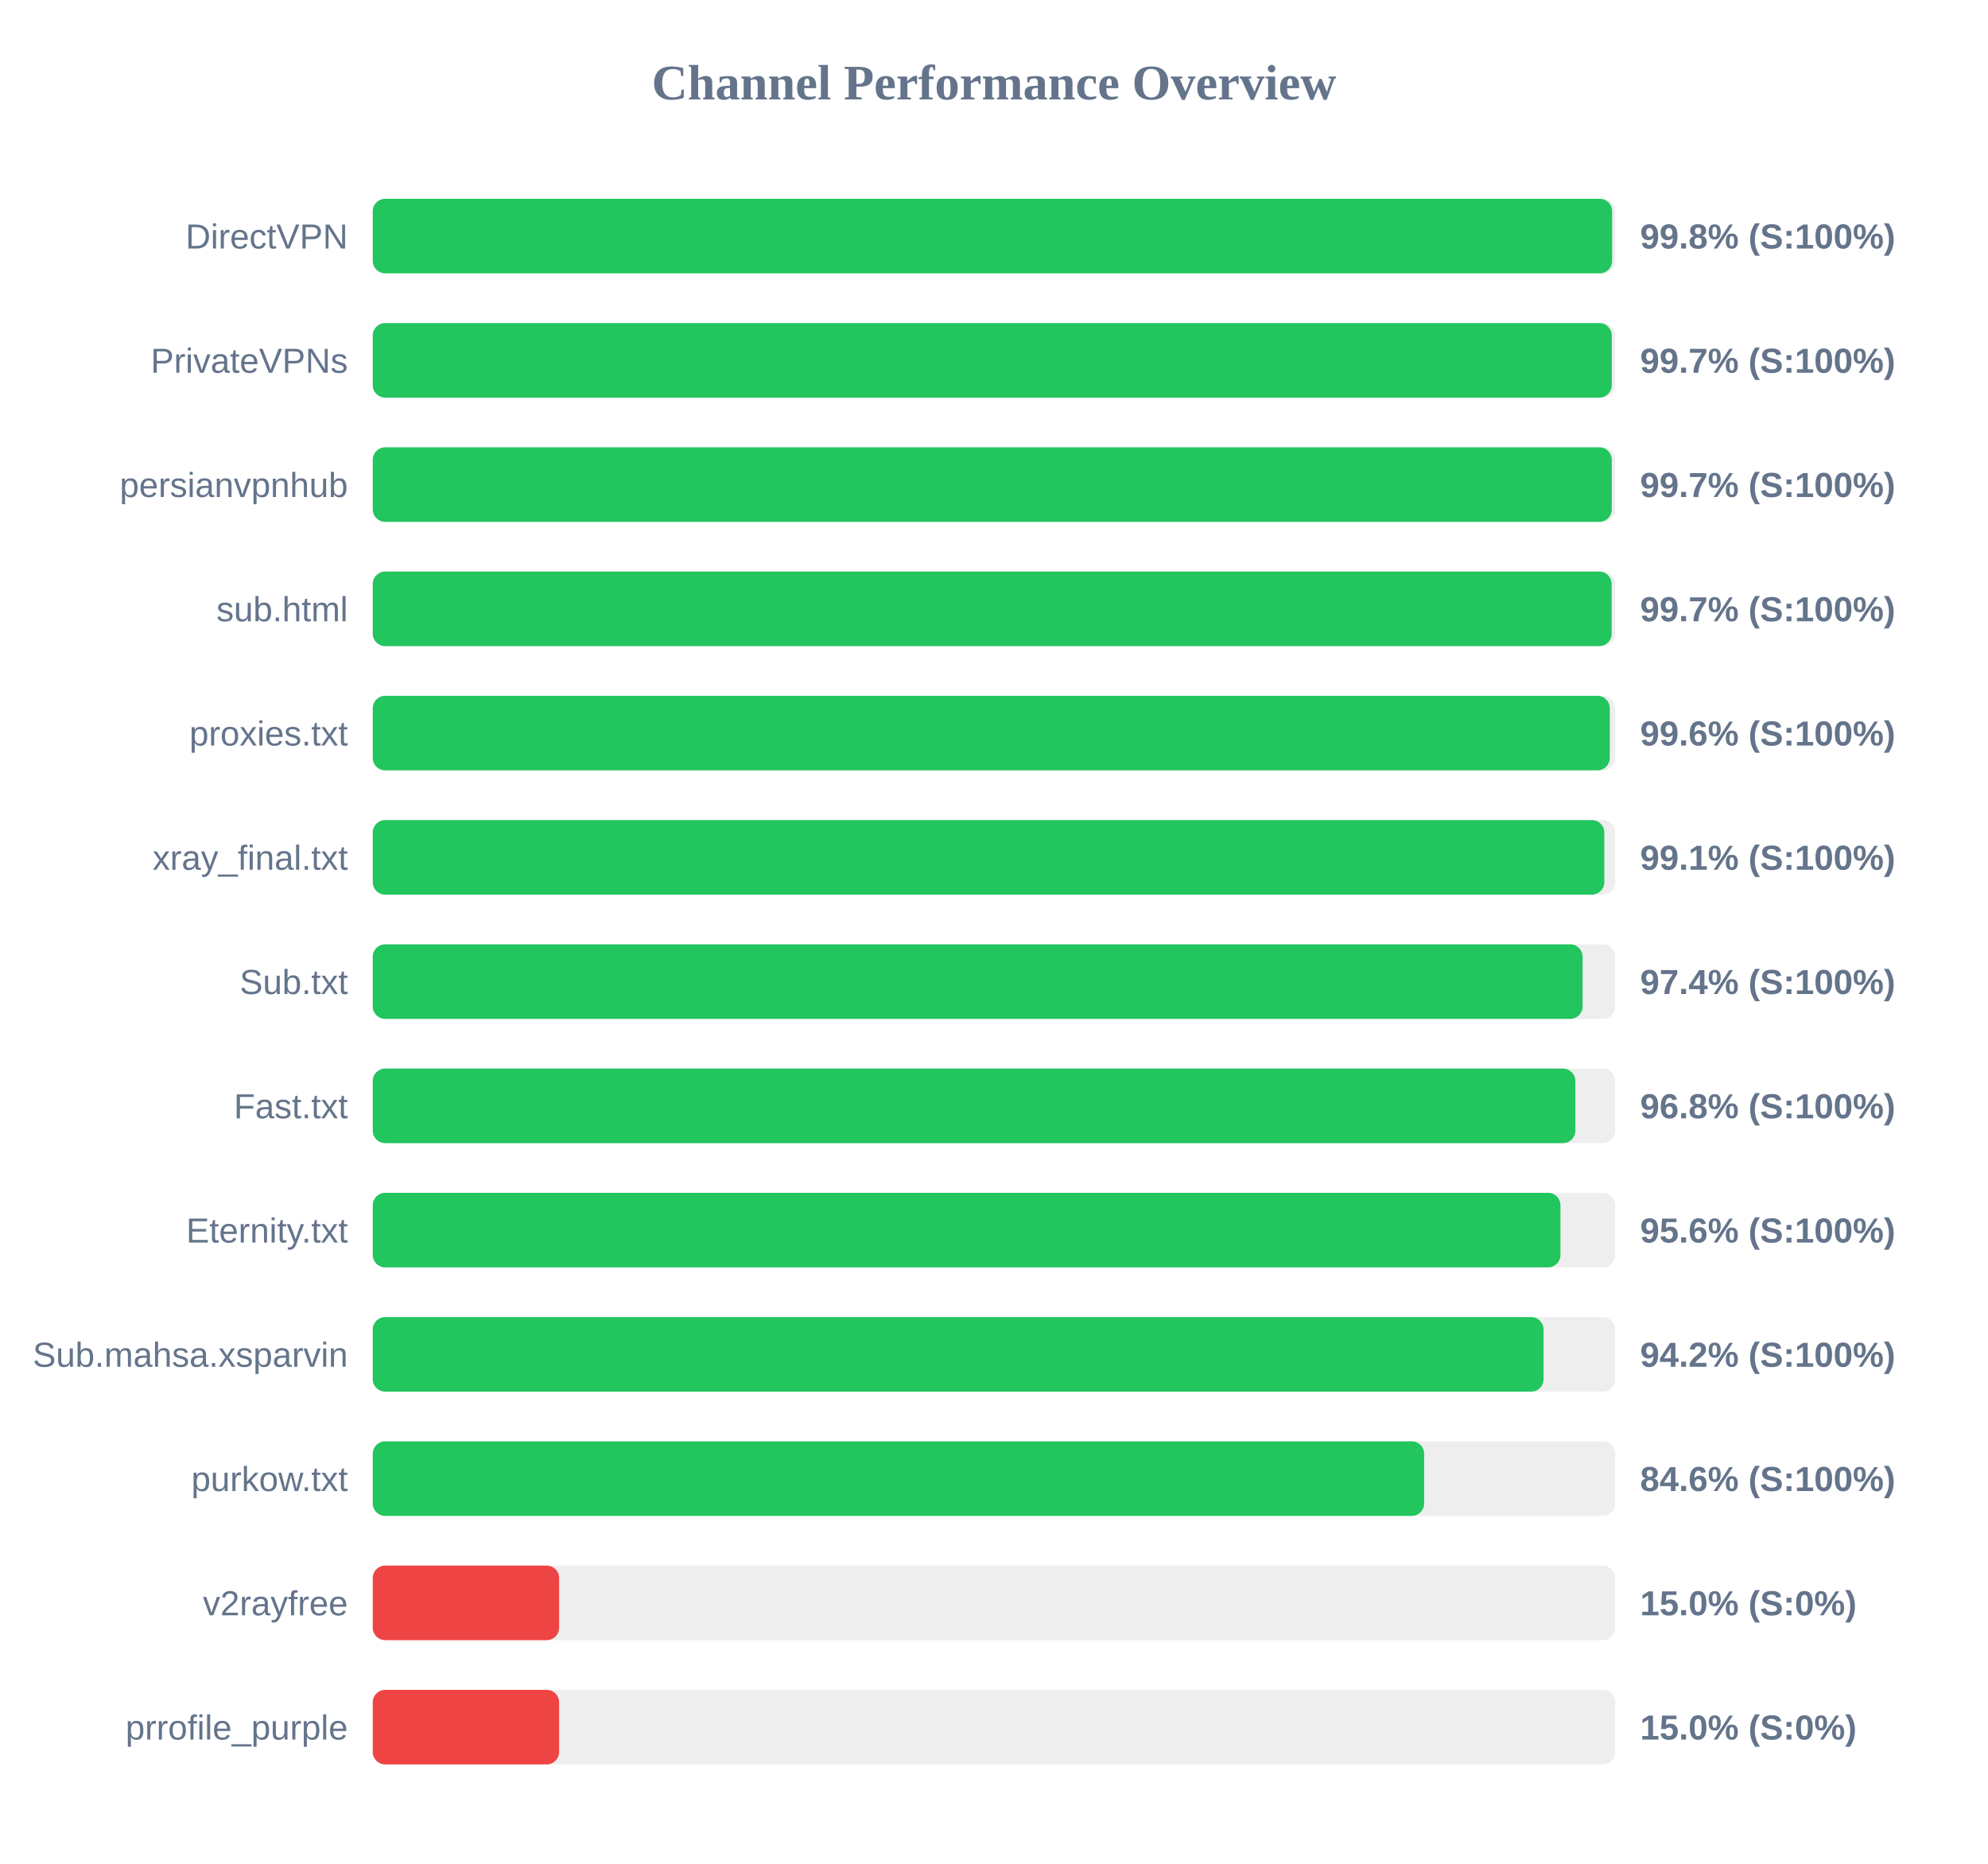
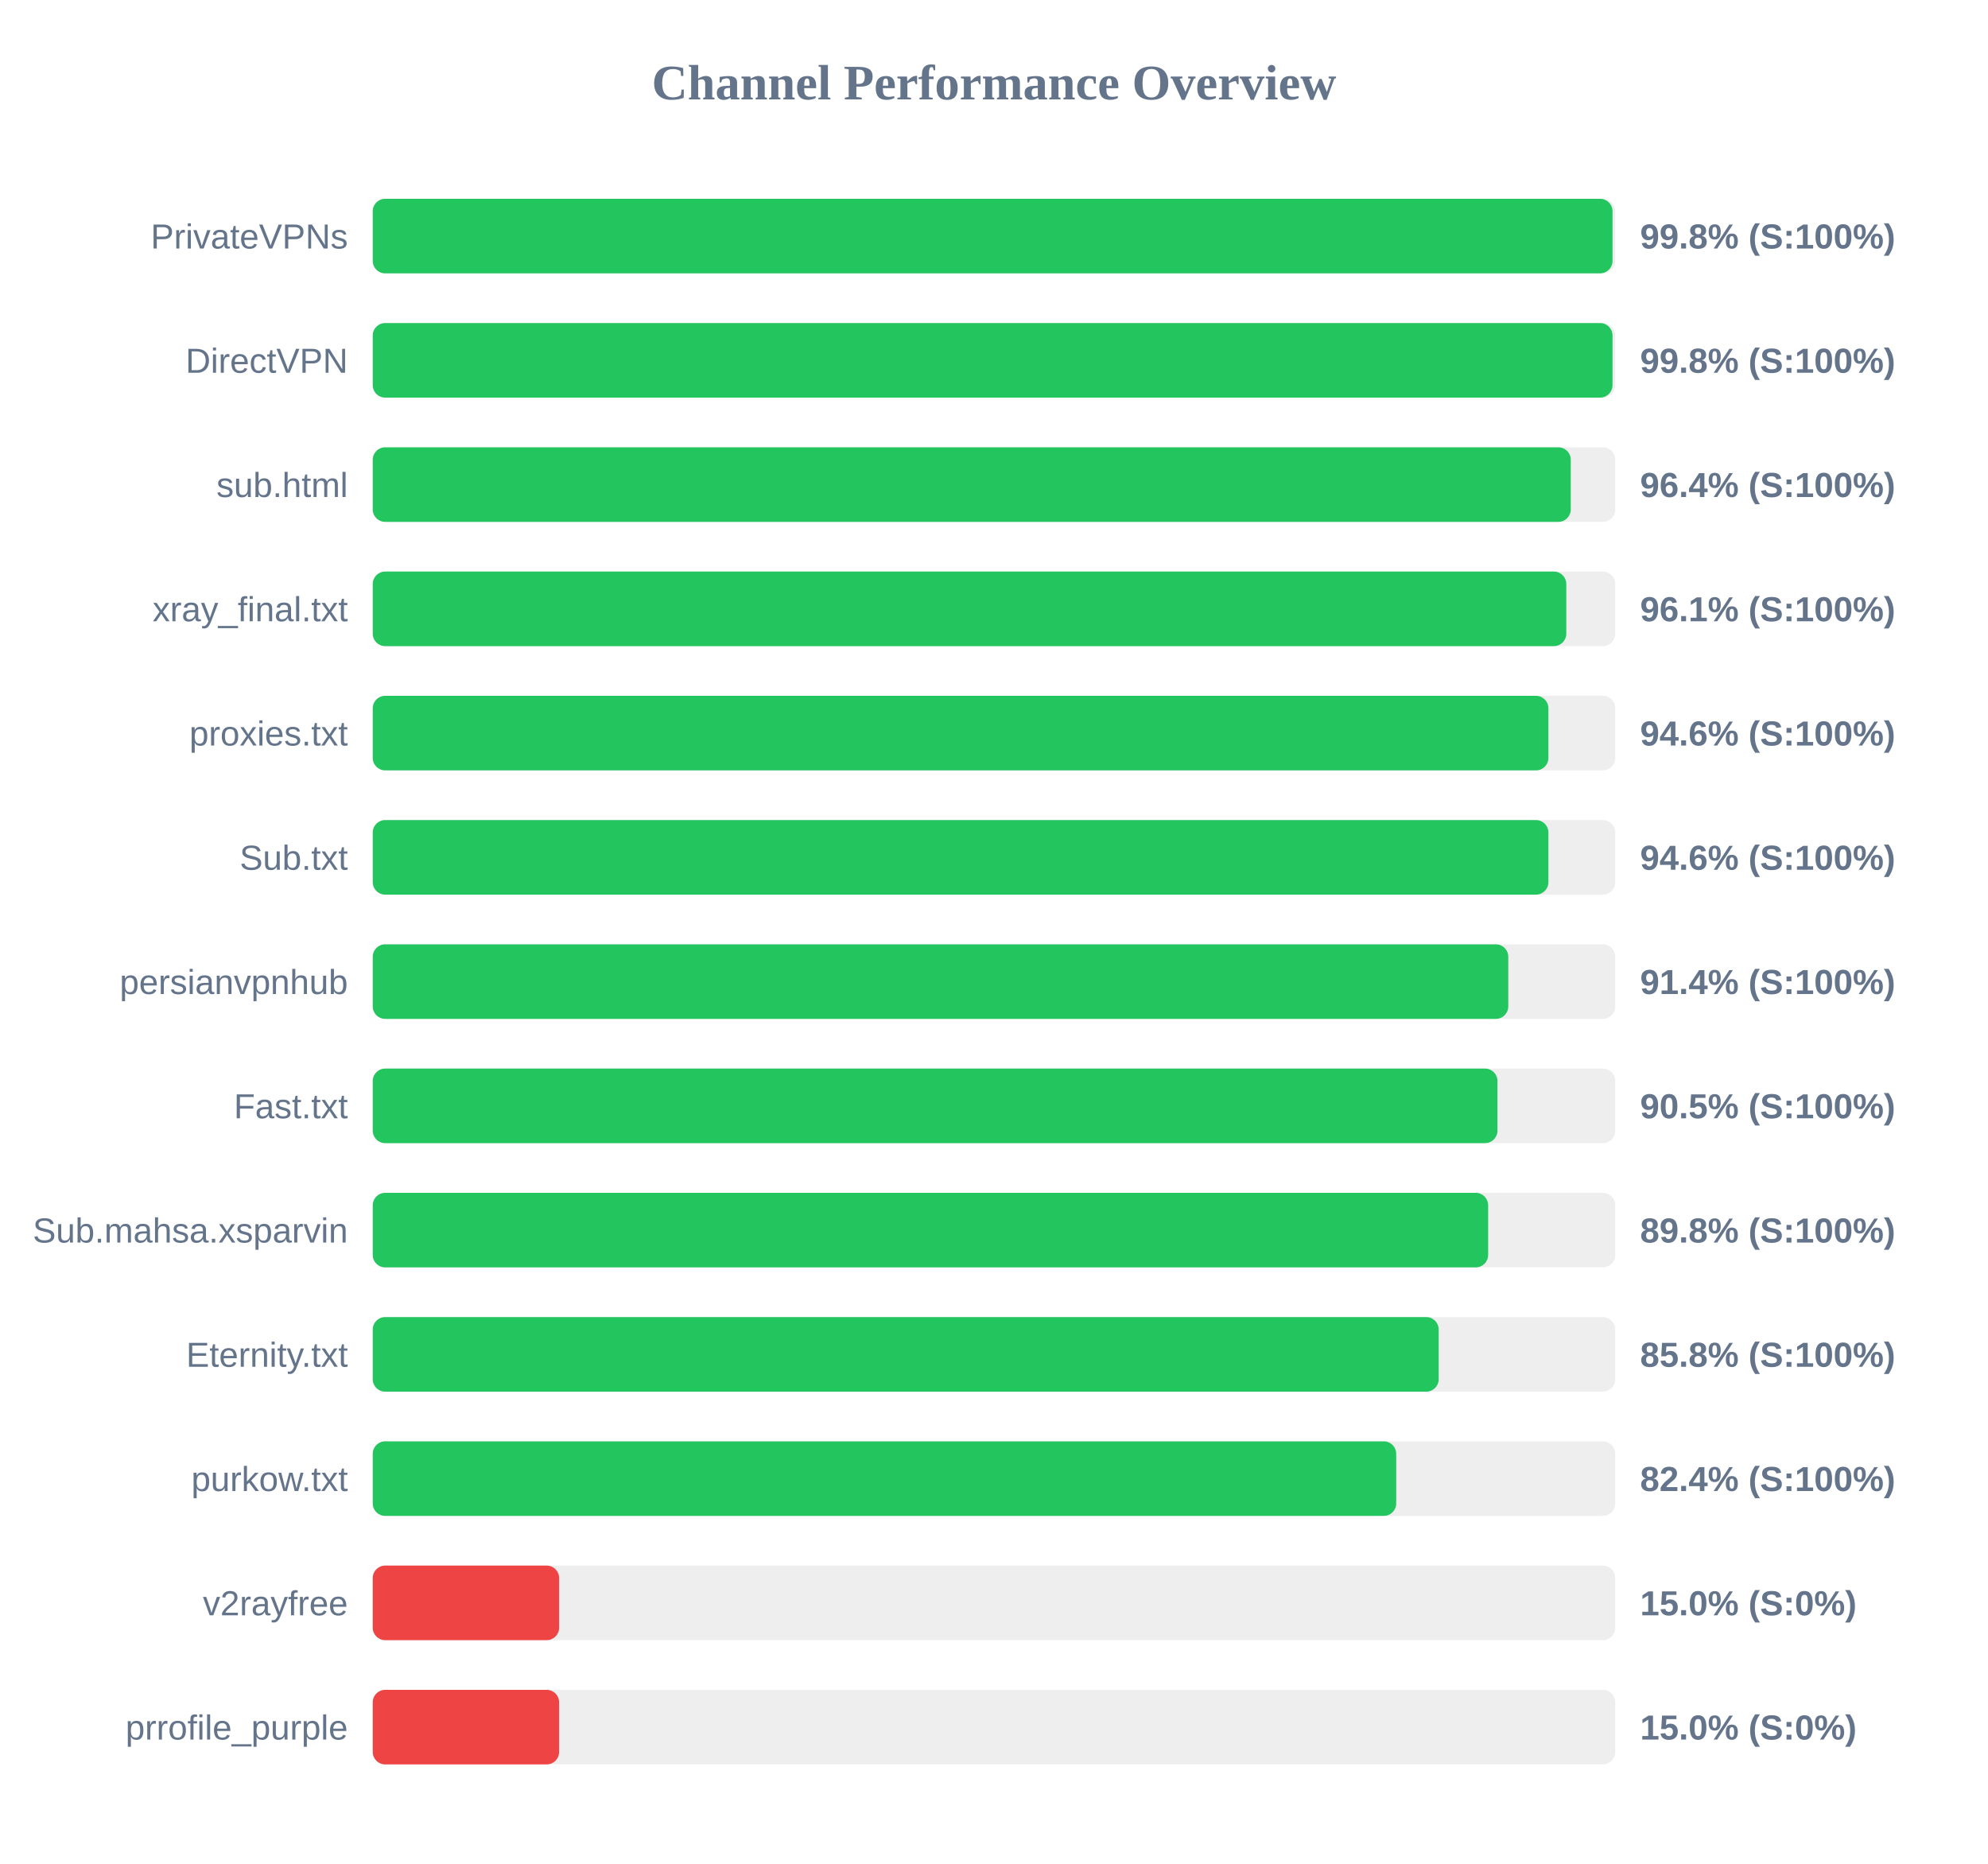
<svg xmlns="http://www.w3.org/2000/svg" width="800" height="750" version="1.1">
  <style>
        .row { font: 14px Arial; fill: #64748b; }
        .score { font: bold 14px Arial; fill: #64748b; }
    </style>
  <text x="400" y="40" text-anchor="middle" font-size="20px" font-weight="bold" fill="#64748b">Channel Performance Overview</text>
  <rect x="150" y="80" width="500" height="30" fill="#eee" rx="5" />
-   <rect x="150" y="80" width="498.75" height="30" fill="#22c55e" rx="5" />
-   <text x="140" y="100" text-anchor="end" class="row">DirectVPN</text>
+   <rect x="150" y="80" width="498.9" height="30" fill="#22c55e" rx="5" />
+   <text x="140" y="100" text-anchor="end" class="row">PrivateVPNs</text>
  <text x="660" y="100" text-anchor="start" class="score">99.8% (S:100%)</text>
  <rect x="150" y="130" width="500" height="30" fill="#eee" rx="5" />
-   <rect x="150" y="130" width="498.6" height="30" fill="#22c55e" rx="5" />
-   <text x="140" y="150" text-anchor="end" class="row">PrivateVPNs</text>
-   <text x="660" y="150" text-anchor="start" class="score">99.7% (S:100%)</text>
+   <rect x="150" y="130" width="498.9" height="30" fill="#22c55e" rx="5" />
+   <text x="140" y="150" text-anchor="end" class="row">DirectVPN</text>
+   <text x="660" y="150" text-anchor="start" class="score">99.8% (S:100%)</text>
  <rect x="150" y="180" width="500" height="30" fill="#eee" rx="5" />
-   <rect x="150" y="180" width="498.6" height="30" fill="#22c55e" rx="5" />
-   <text x="140" y="200" text-anchor="end" class="row">persianvpnhub</text>
-   <text x="660" y="200" text-anchor="start" class="score">99.7% (S:100%)</text>
+   <rect x="150" y="180" width="482.1" height="30" fill="#22c55e" rx="5" />
+   <text x="140" y="200" text-anchor="end" class="row">sub.html</text>
+   <text x="660" y="200" text-anchor="start" class="score">96.4% (S:100%)</text>
  <rect x="150" y="230" width="500" height="30" fill="#eee" rx="5" />
-   <rect x="150" y="230" width="498.55" height="30" fill="#22c55e" rx="5" />
-   <text x="140" y="250" text-anchor="end" class="row">sub.html</text>
-   <text x="660" y="250" text-anchor="start" class="score">99.7% (S:100%)</text>
+   <rect x="150" y="230" width="480.3" height="30" fill="#22c55e" rx="5" />
+   <text x="140" y="250" text-anchor="end" class="row">xray_final.txt</text>
+   <text x="660" y="250" text-anchor="start" class="score">96.1% (S:100%)</text>
  <rect x="150" y="280" width="500" height="30" fill="#eee" rx="5" />
-   <rect x="150" y="280" width="497.8" height="30" fill="#22c55e" rx="5" />
+   <rect x="150" y="280" width="473.1" height="30" fill="#22c55e" rx="5" />
  <text x="140" y="300" text-anchor="end" class="row">proxies.txt</text>
-   <text x="660" y="300" text-anchor="start" class="score">99.6% (S:100%)</text>
+   <text x="660" y="300" text-anchor="start" class="score">94.6% (S:100%)</text>
  <rect x="150" y="330" width="500" height="30" fill="#eee" rx="5" />
-   <rect x="150" y="330" width="495.6" height="30" fill="#22c55e" rx="5" />
-   <text x="140" y="350" text-anchor="end" class="row">xray_final.txt</text>
-   <text x="660" y="350" text-anchor="start" class="score">99.1% (S:100%)</text>
+   <rect x="150" y="330" width="473.1" height="30" fill="#22c55e" rx="5" />
+   <text x="140" y="350" text-anchor="end" class="row">Sub.txt</text>
+   <text x="660" y="350" text-anchor="start" class="score">94.6% (S:100%)</text>
  <rect x="150" y="380" width="500" height="30" fill="#eee" rx="5" />
-   <rect x="150" y="380" width="486.85" height="30" fill="#22c55e" rx="5" />
-   <text x="140" y="400" text-anchor="end" class="row">Sub.txt</text>
-   <text x="660" y="400" text-anchor="start" class="score">97.4% (S:100%)</text>
+   <rect x="150" y="380" width="456.95" height="30" fill="#22c55e" rx="5" />
+   <text x="140" y="400" text-anchor="end" class="row">persianvpnhub</text>
+   <text x="660" y="400" text-anchor="start" class="score">91.4% (S:100%)</text>
  <rect x="150" y="430" width="500" height="30" fill="#eee" rx="5" />
-   <rect x="150" y="430" width="483.95" height="30" fill="#22c55e" rx="5" />
+   <rect x="150" y="430" width="452.6" height="30" fill="#22c55e" rx="5" />
  <text x="140" y="450" text-anchor="end" class="row">Fast.txt</text>
-   <text x="660" y="450" text-anchor="start" class="score">96.8% (S:100%)</text>
+   <text x="660" y="450" text-anchor="start" class="score">90.5% (S:100%)</text>
  <rect x="150" y="480" width="500" height="30" fill="#eee" rx="5" />
-   <rect x="150" y="480" width="477.95" height="30" fill="#22c55e" rx="5" />
-   <text x="140" y="500" text-anchor="end" class="row">Eternity.txt</text>
-   <text x="660" y="500" text-anchor="start" class="score">95.6% (S:100%)</text>
+   <rect x="150" y="480" width="448.85" height="30" fill="#22c55e" rx="5" />
+   <text x="140" y="500" text-anchor="end" class="row">Sub.mahsa.xsparvin</text>
+   <text x="660" y="500" text-anchor="start" class="score">89.8% (S:100%)</text>
  <rect x="150" y="530" width="500" height="30" fill="#eee" rx="5" />
-   <rect x="150" y="530" width="471.15" height="30" fill="#22c55e" rx="5" />
-   <text x="140" y="550" text-anchor="end" class="row">Sub.mahsa.xsparvin</text>
-   <text x="660" y="550" text-anchor="start" class="score">94.2% (S:100%)</text>
+   <rect x="150" y="530" width="428.95" height="30" fill="#22c55e" rx="5" />
+   <text x="140" y="550" text-anchor="end" class="row">Eternity.txt</text>
+   <text x="660" y="550" text-anchor="start" class="score">85.8% (S:100%)</text>
  <rect x="150" y="580" width="500" height="30" fill="#eee" rx="5" />
-   <rect x="150" y="580" width="423.1" height="30" fill="#22c55e" rx="5" />
+   <rect x="150" y="580" width="411.85" height="30" fill="#22c55e" rx="5" />
  <text x="140" y="600" text-anchor="end" class="row">purkow.txt</text>
-   <text x="660" y="600" text-anchor="start" class="score">84.6% (S:100%)</text>
+   <text x="660" y="600" text-anchor="start" class="score">82.4% (S:100%)</text>
  <rect x="150" y="630" width="500" height="30" fill="#eee" rx="5" />
  <rect x="150" y="630" width="75.0" height="30" fill="#ef4444" rx="5" />
  <text x="140" y="650" text-anchor="end" class="row">v2rayfree</text>
  <text x="660" y="650" text-anchor="start" class="score">15.0% (S:0%)</text>
  <rect x="150" y="680" width="500" height="30" fill="#eee" rx="5" />
  <rect x="150" y="680" width="75.0" height="30" fill="#ef4444" rx="5" />
  <text x="140" y="700" text-anchor="end" class="row">prrofile_purple</text>
  <text x="660" y="700" text-anchor="start" class="score">15.0% (S:0%)</text>
</svg>
